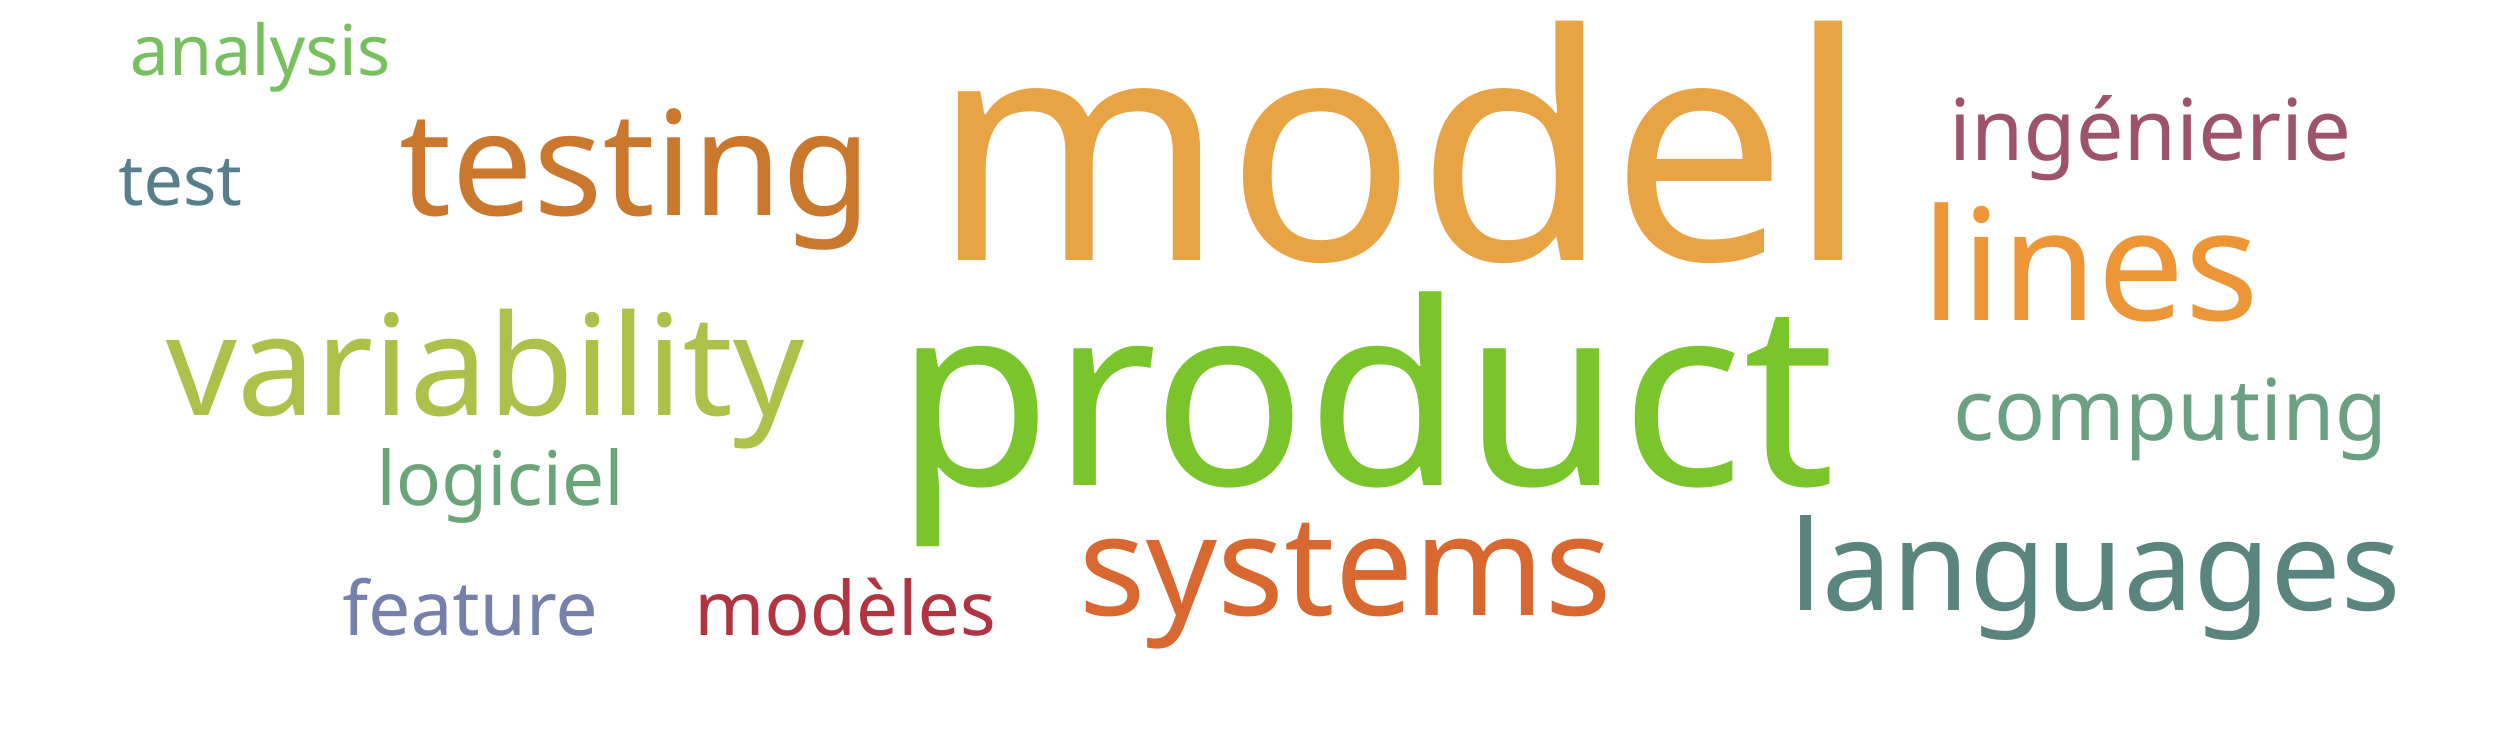
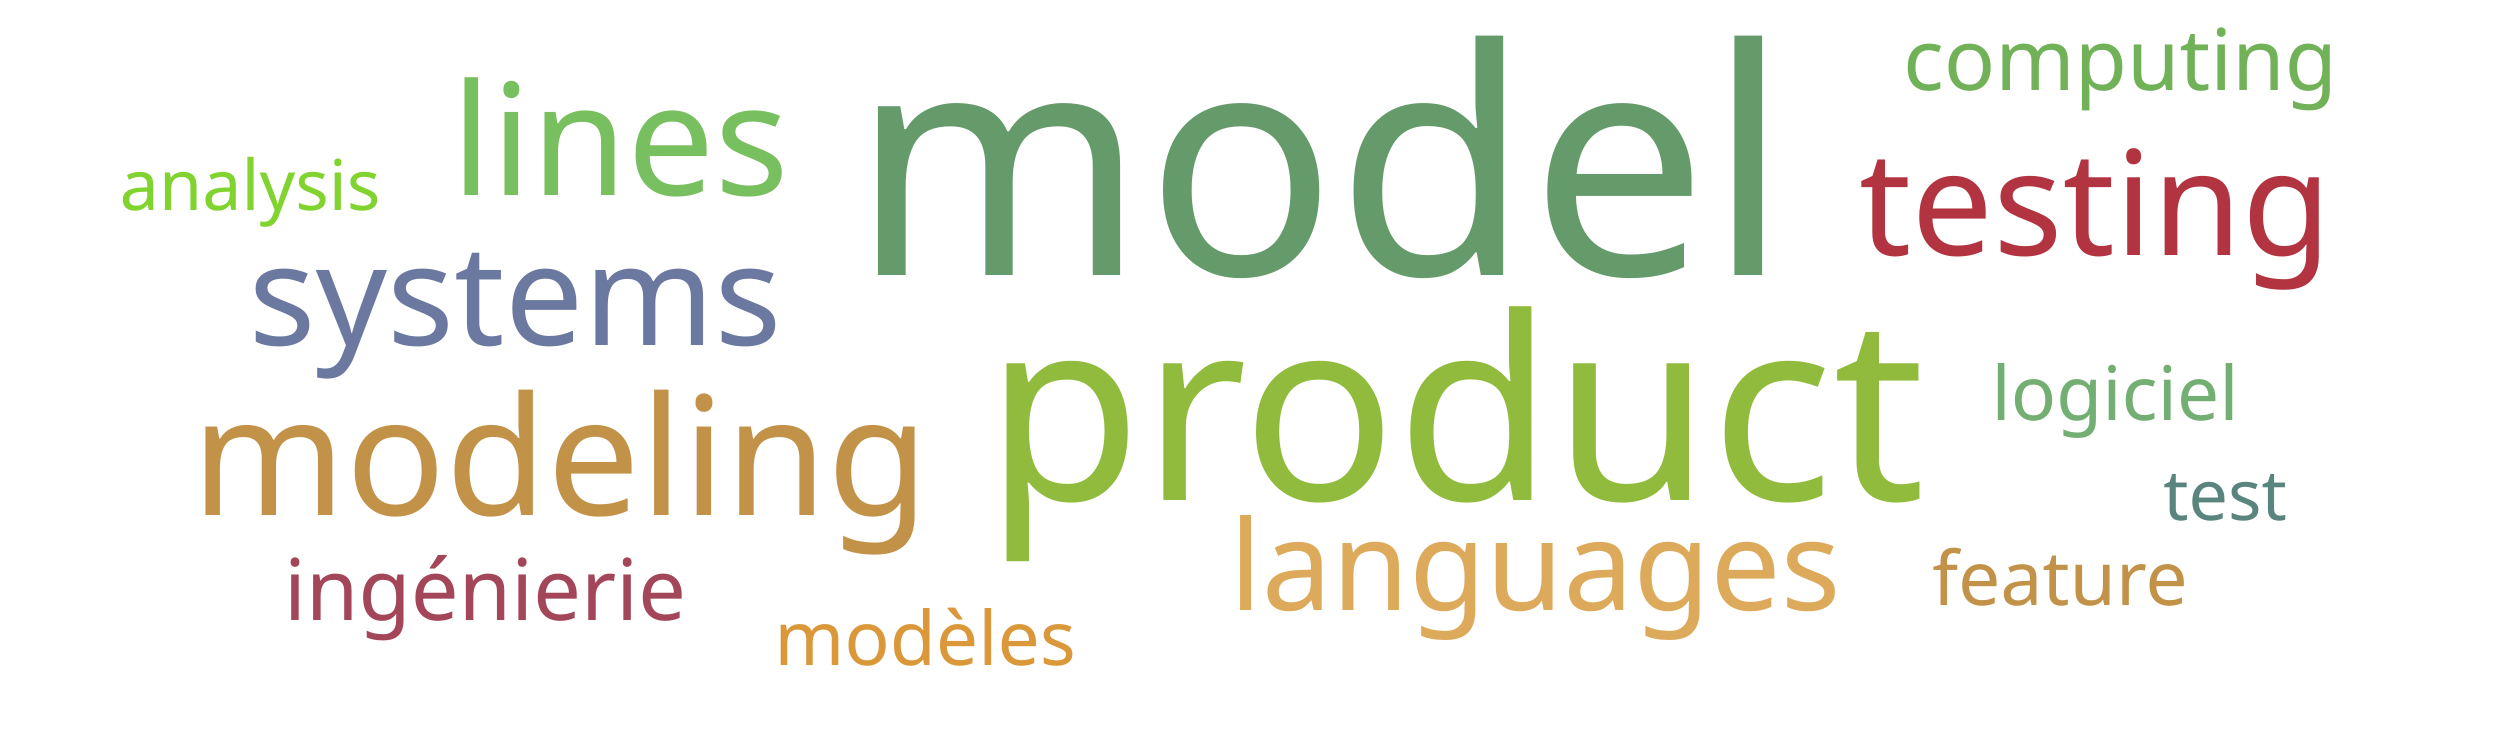
<svg xmlns="http://www.w3.org/2000/svg" width="500" height="150">
  <g transform="translate(250, 75)">
-     <text text-anchor="middle" style="font-family: Impact; font-size: 63px; fill: #e8a444" transform="translate(30,-23)rotate(0)">model</text>
-     <text text-anchor="middle" style="font-family: Impact; font-size: 51px; fill: #7ac52c" transform="translate(23,22)rotate(0)">product</text>
-     <text text-anchor="middle" style="font-family: Impact; font-size: 31px; fill: #ec9637" transform="translate(168,-11)rotate(0)">lines</text>
-     <text text-anchor="middle" style="font-family: Impact; font-size: 29px; fill: #cb782f" transform="translate(-123,-32)rotate(0)">testing</text>
-     <text text-anchor="middle" style="font-family: Impact; font-size: 28px; fill: #adc14a" transform="translate(-153,8)rotate(0)">variability</text>
-     <text text-anchor="middle" style="font-family: Impact; font-size: 28px; fill: #d8682f" transform="translate(19,48)rotate(0)">systems</text>
-     <text text-anchor="middle" style="font-family: Impact; font-size: 25px; fill: #5a847e" transform="translate(169,47)rotate(0)">languages</text>
-     <text text-anchor="middle" style="font-family: Impact; font-size: 17px; fill: #9d536c" transform="translate(180,-43)rotate(0)">ingénierie</text>
-     <text text-anchor="middle" style="font-family: Impact; font-size: 17px; fill: #6ba083" transform="translate(184,13)rotate(0)">computing</text>
-     <text text-anchor="middle" style="font-family: Impact; font-size: 15px; fill: #b23440" transform="translate(-81,52)rotate(0)">modèles</text>
-     <text text-anchor="middle" style="font-family: Impact; font-size: 15px; fill: #6ca47a" transform="translate(-150,26)rotate(0)">logiciel</text>
-     <text text-anchor="middle" style="font-family: Impact; font-size: 15px; fill: #7581ab" transform="translate(-156,52)rotate(0)">feature</text>
-     <text text-anchor="middle" style="font-family: Impact; font-size: 14px; fill: #78c05f" transform="translate(-198,-60)rotate(0)">analysis</text>
-     <text text-anchor="middle" style="font-family: Impact; font-size: 14px; fill: #587e8c" transform="translate(-214,-34)rotate(0)">test</text>
+     <text text-anchor="middle" style="font-family: Impact; font-size: 63px; fill: #659b6b" transform="translate(14,-20)rotate(0)">model</text>
+     <text text-anchor="middle" style="font-family: Impact; font-size: 51px; fill: #91bb3c" transform="translate(41,25)rotate(0)">product</text>
+     <text text-anchor="middle" style="font-family: Impact; font-size: 33px; fill: #c39249" transform="translate(-138,28)rotate(0)">modeling</text>
+     <text text-anchor="middle" style="font-family: Impact; font-size: 31px; fill: #78c05f" transform="translate(-126,-36)rotate(0)">lines</text>
+     <text text-anchor="middle" style="font-family: Impact; font-size: 29px; fill: #b23440" transform="translate(169,-24)rotate(0)">testing</text>
+     <text text-anchor="middle" style="font-family: Impact; font-size: 28px; fill: #6b789f" transform="translate(-147,-6)rotate(0)">systems</text>
+     <text text-anchor="middle" style="font-family: Impact; font-size: 25px; fill: #ddaa5c" transform="translate(57,47)rotate(0)">languages</text>
+     <text text-anchor="middle" style="font-family: Impact; font-size: 17px; fill: #a4465a" transform="translate(-153,49)rotate(0)">ingénierie</text>
+     <text text-anchor="middle" style="font-family: Impact; font-size: 17px; fill: #71b258" transform="translate(174,-57)rotate(0)">computing</text>
+     <text text-anchor="middle" style="font-family: Impact; font-size: 15px; fill: #da983a" transform="translate(-65,58)rotate(0)">modèles</text>
+     <text text-anchor="middle" style="font-family: Impact; font-size: 15px; fill: #73ae72" transform="translate(173,9)rotate(0)">logiciel</text>
+     <text text-anchor="middle" style="font-family: Impact; font-size: 15px; fill: #c39249" transform="translate(162,46)rotate(0)">feature</text>
+     <text text-anchor="middle" style="font-family: Impact; font-size: 14px; fill: #81d32f" transform="translate(-200,-33)rotate(0)">analysis</text>
+     <text text-anchor="middle" style="font-family: Impact; font-size: 14px; fill: #5a847e" transform="translate(195,29)rotate(0)">test</text>
  </g>
</svg>
